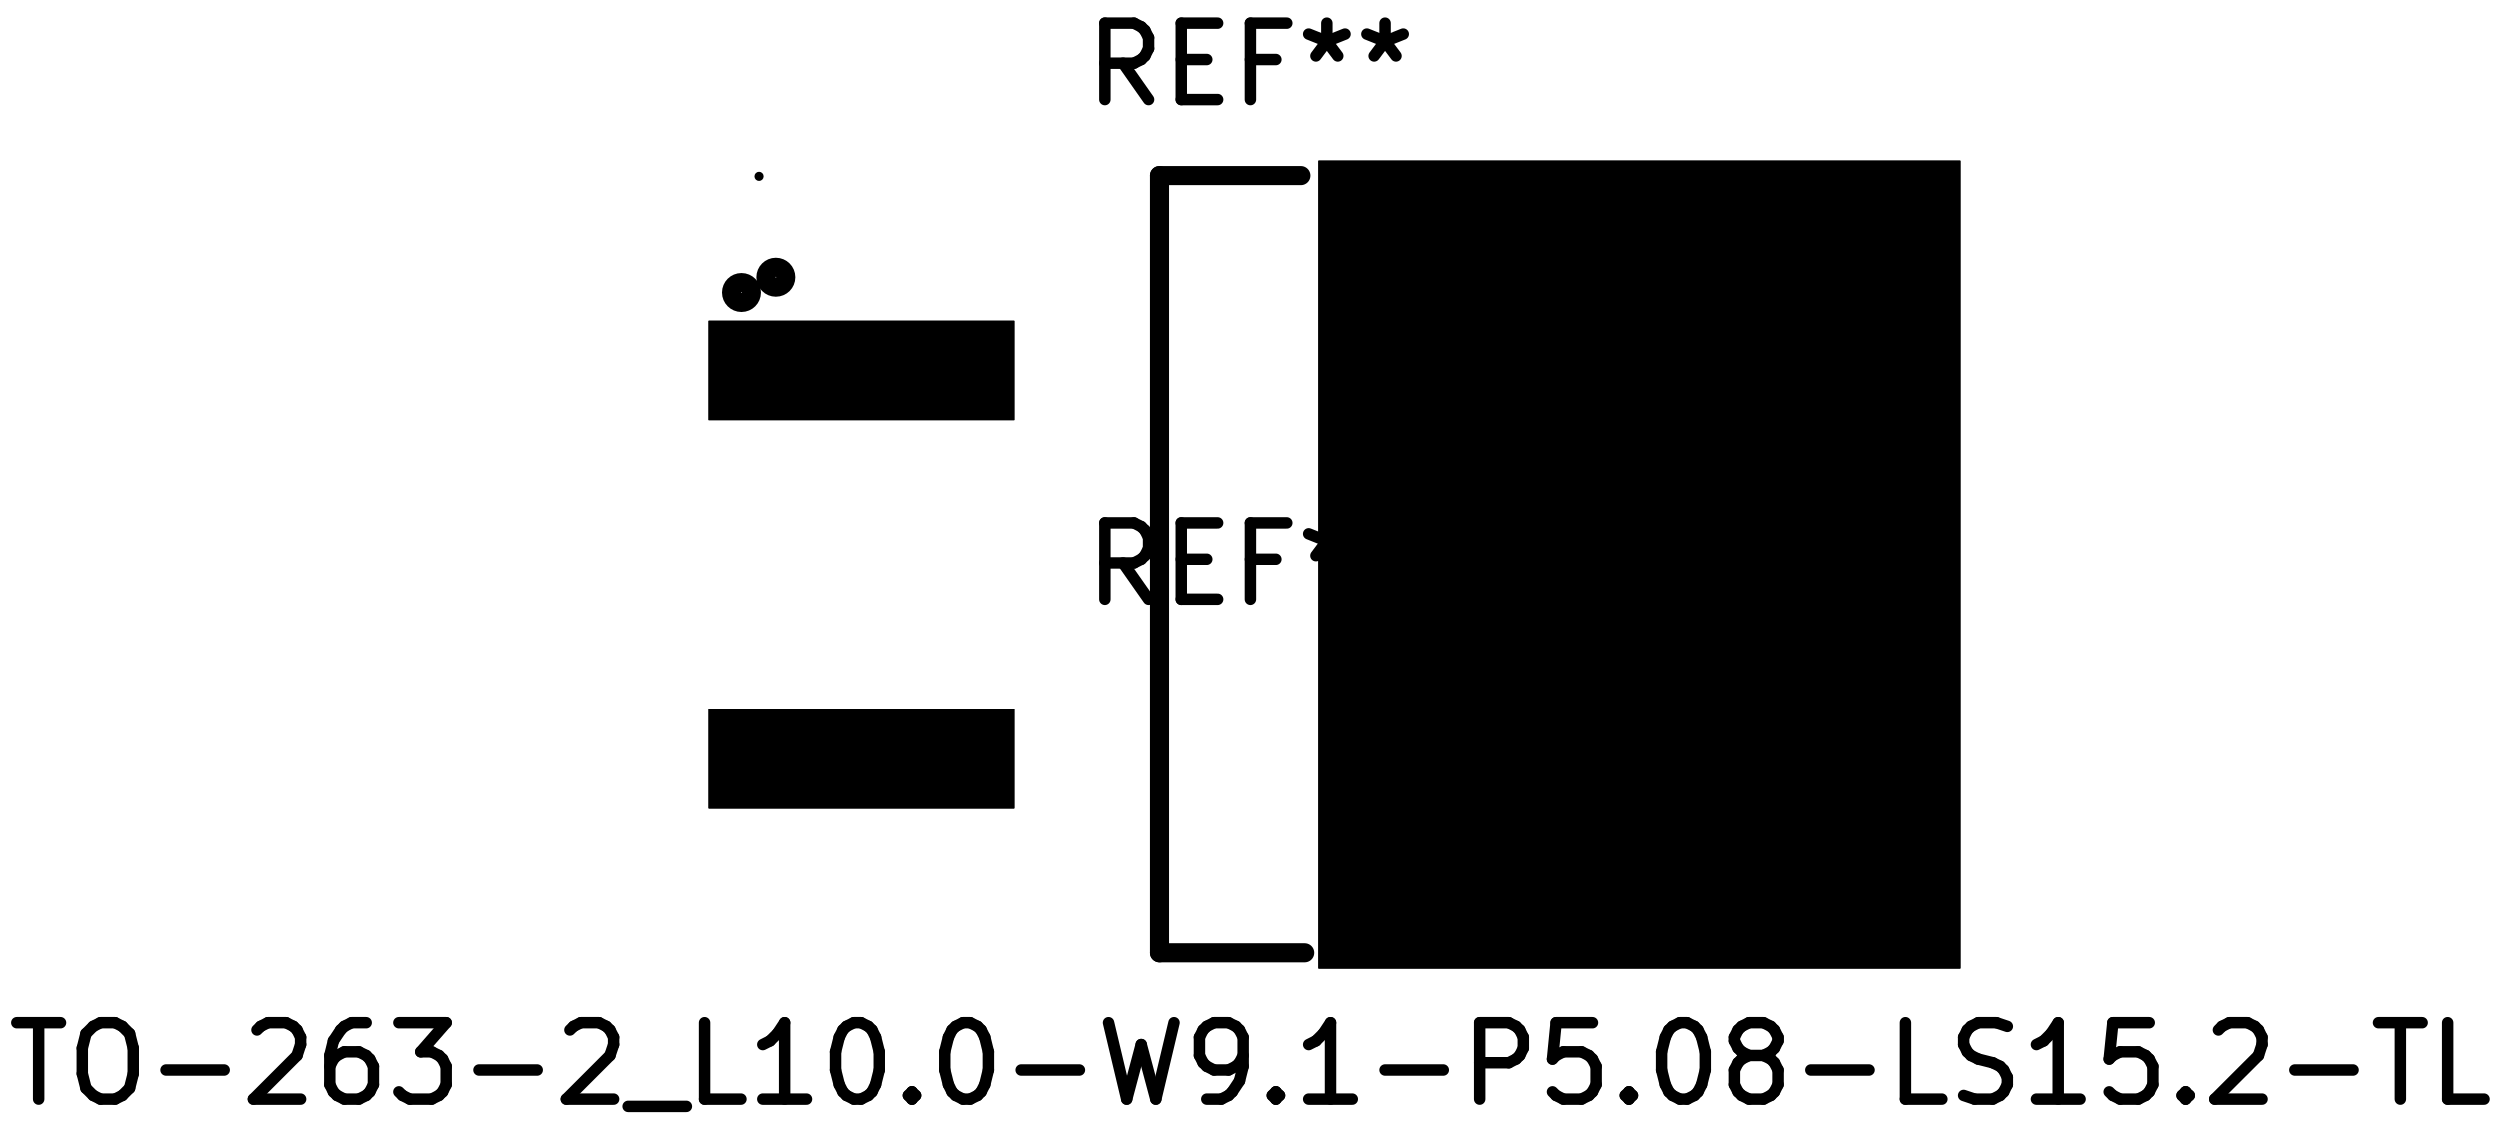
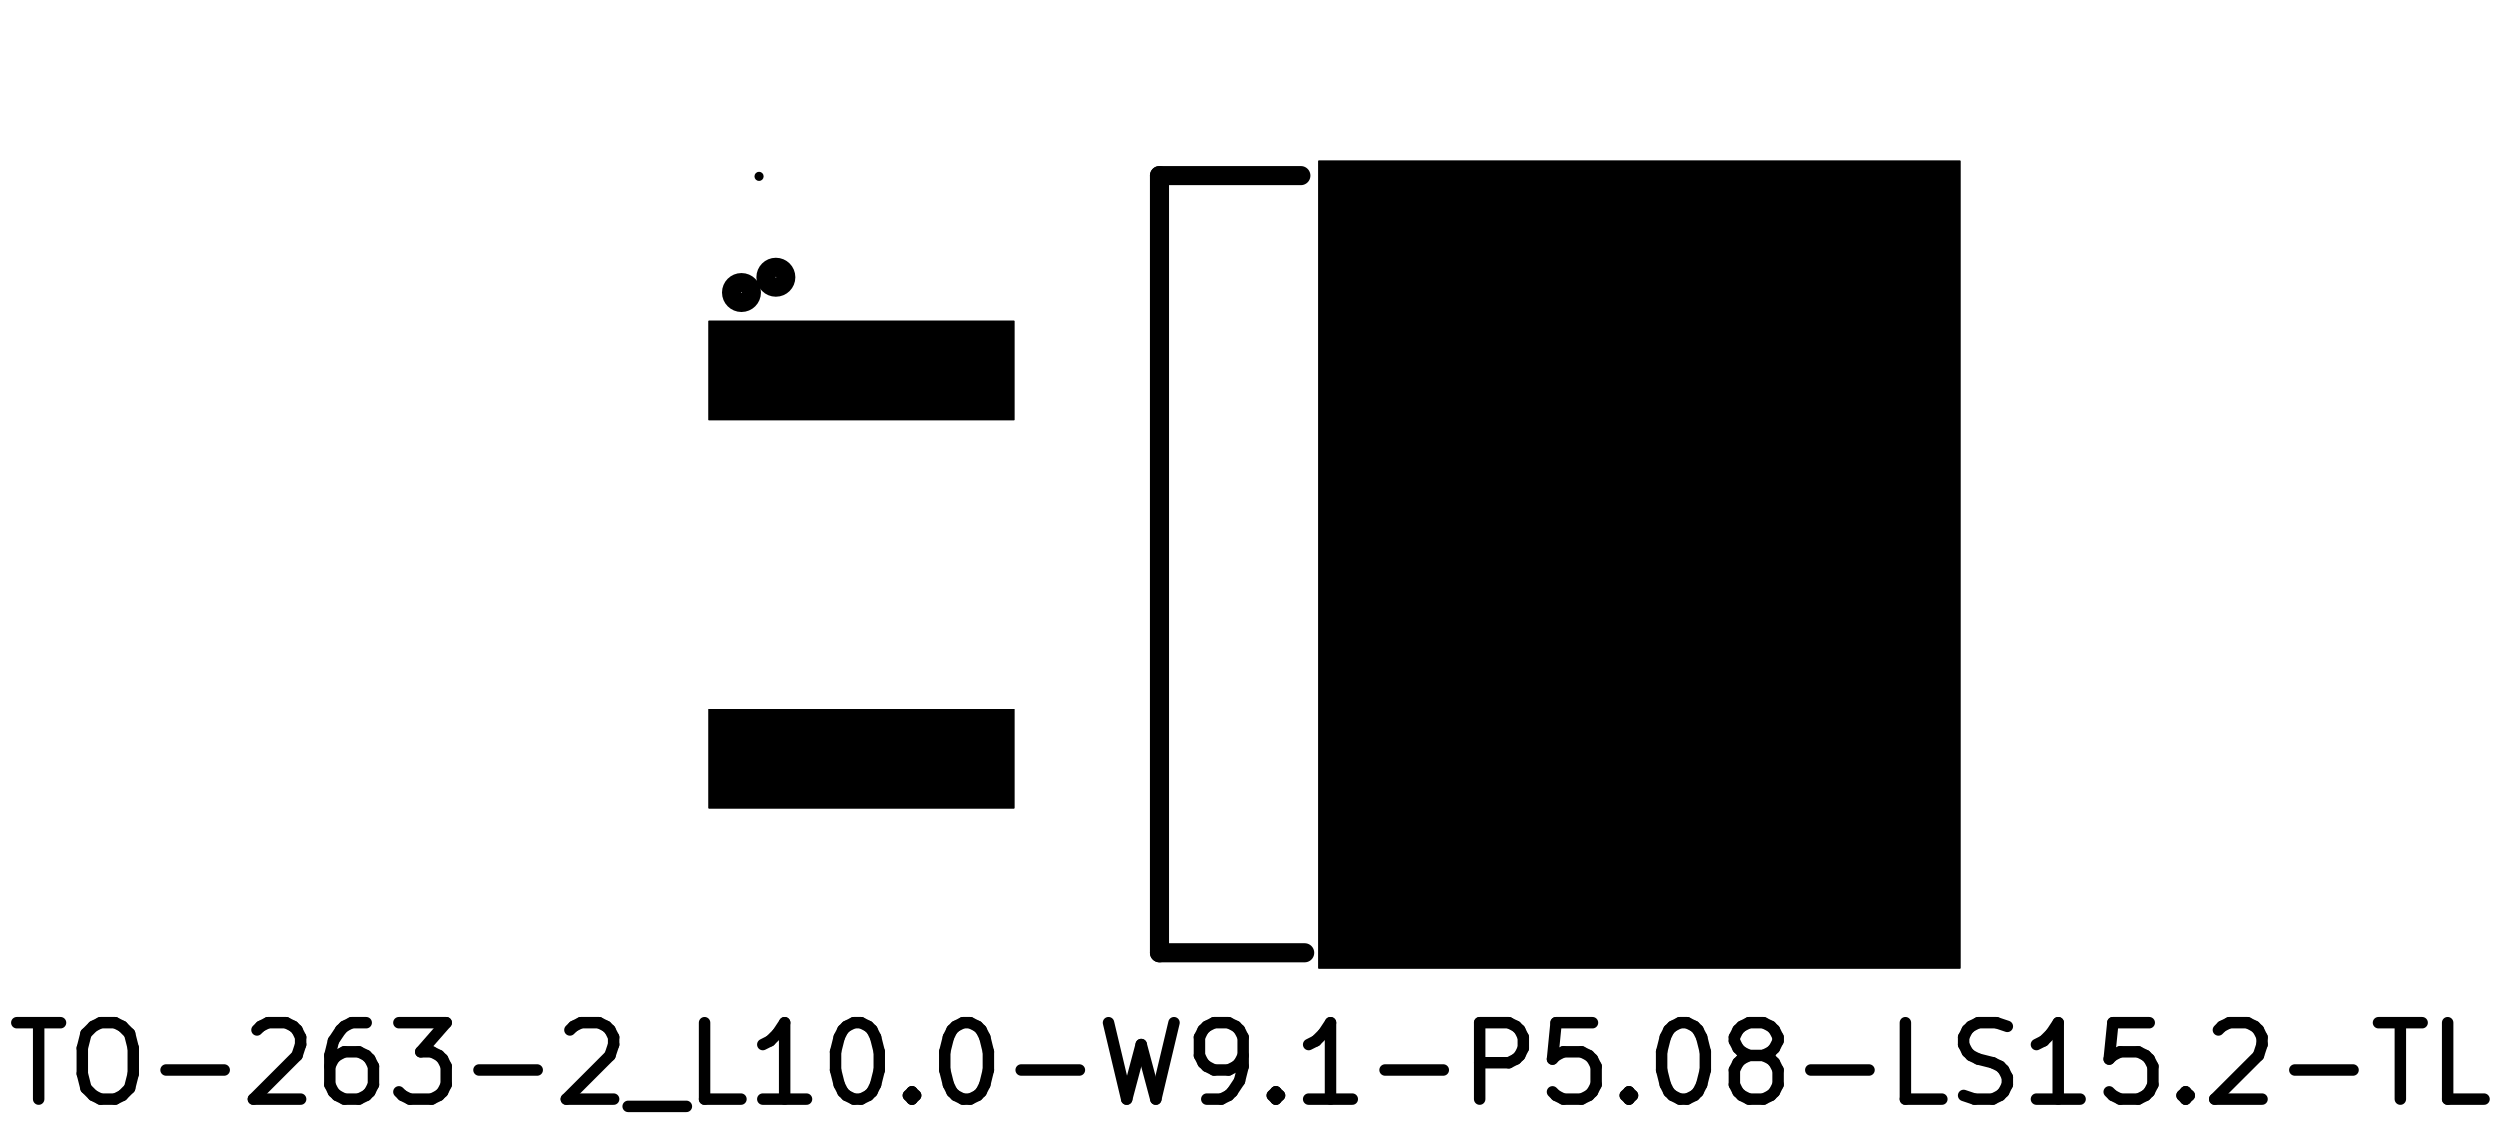
<svg xmlns="http://www.w3.org/2000/svg" version="1.1" width="32.715mm" height="14.757mm" viewBox="0 0 32.715 14.757">
  <g style="fill:#000000; fill-opacity:1;stroke:#000000; stroke-opacity:1; stroke-linecap:round; stroke-linejoin:round;" transform="translate(0 0) scale(1 1)">
    <path style="fill:#000000; fill-opacity:1; stroke:none;fill-rule:evenodd;" d="M 9.273,5.498 9.273,4.198 13.273,4.198 13.273,5.498 Z" />
    <path style="fill:#000000; fill-opacity:1; stroke:none;fill-rule:evenodd;" d="M 9.273,10.578 9.273,9.278 13.273,9.278 13.273,10.578 Z" />
    <path style="fill:#000000; fill-opacity:1; stroke:none;fill-rule:evenodd;" d="M 17.253,12.673 17.253,2.103 25.653,2.103 25.653,12.673 Z" />
    <path style="fill:#000000; fill-opacity:1; stroke:none;fill-rule:evenodd;" d="M 9.273,5.498 9.273,4.198 13.273,4.198 13.273,5.498 Z" />
    <path style="fill:#000000; fill-opacity:1; stroke:none;fill-rule:evenodd;" d="M 9.273,10.578 9.273,9.278 13.273,9.278 13.273,10.578 Z" />
    <path style="fill:#000000; fill-opacity:1; stroke:none;fill-rule:evenodd;" d="M 17.253,12.673 17.253,2.103 25.653,2.103 25.653,12.673 Z" />
    <path style="fill:#000000; fill-opacity:1; stroke:none;fill-rule:evenodd;" d="M 9.273,5.498 9.273,4.198 13.273,4.198 13.273,5.498 Z" />
    <path style="fill:#000000; fill-opacity:1; stroke:none;fill-rule:evenodd;" d="M 9.273,10.578 9.273,9.278 13.273,9.278 13.273,10.578 Z" />
    <path style="fill:#000000; fill-opacity:1; stroke:none;fill-rule:evenodd;" d="M 17.253,12.673 17.253,2.103 25.653,2.103 25.653,12.673 Z" />
  </g>
  <g style="fill:none;  stroke:#000000; stroke-width:0.15; stroke-opacity:1;  stroke-linecap:round; stroke-linejoin:round;">
-     <text x="16.363" y="1.348" textLength="4.536" font-size="1.333" lengthAdjust="spacingAndGlyphs" text-anchor="middle" opacity="0" stroke-opacity="0">REF**</text>
-     <g class="stroked-text">
-       <path d="M15.03 1.303 L14.696 0.827 " />
-       <path d="M14.458 1.303 L14.458 0.303 " />
-       <path d="M14.458 0.303 L14.839 0.303 " />
-       <path d="M14.839 0.303 L14.934 0.351 " />
-       <path d="M14.934 0.351 L14.982 0.398 " />
-       <path d="M14.982 0.398 L15.03 0.493 " />
-       <path d="M15.03 0.493 L15.03 0.636 " />
-       <path d="M15.03 0.636 L14.982 0.732 " />
-       <path d="M14.982 0.732 L14.934 0.779 " />
-       <path d="M14.934 0.779 L14.839 0.827 " />
-       <path d="M14.839 0.827 L14.458 0.827 " />
-       <path d="M15.458 0.779 L15.792 0.779 " />
-       <path d="M15.934 1.303 L15.458 1.303 " />
-       <path d="M15.458 1.303 L15.458 0.303 " />
-       <path d="M15.458 0.303 L15.934 0.303 " />
-       <path d="M16.696 0.779 L16.363 0.779 " />
-       <path d="M16.363 1.303 L16.363 0.303 " />
-       <path d="M16.363 0.303 L16.839 0.303 " />
-       <path d="M17.363 0.303 L17.363 0.541 " />
-       <path d="M17.125 0.446 L17.363 0.541 " />
-       <path d="M17.363 0.541 L17.601 0.446 " />
-       <path d="M17.22 0.732 L17.363 0.541 " />
-       <path d="M17.363 0.541 L17.506 0.732 " />
-       <path d="M18.125 0.303 L18.125 0.541 " />
-       <path d="M17.887 0.446 L18.125 0.541 " />
-       <path d="M18.125 0.541 L18.363 0.446 " />
-       <path d="M17.982 0.732 L18.125 0.541 " />
-       <path d="M18.125 0.541 L18.268 0.732 " />
-     </g>
-   </g>
+ </g>
  <g style="fill:none;  stroke:#000000; stroke-width:0.25; stroke-opacity:1;  stroke-linecap:round; stroke-linejoin:round;">
    <path d="M17.023 2.298 L15.173 2.298 " />
    <path d="M15.173 2.298 L15.173 12.468 " />
    <path d="M15.173 12.468 L17.073 12.468 " />
    <circle cx="10.153" cy="3.628" r="0.13" />
  </g>
  <g style="fill:none;  stroke:#000000; stroke-width:0.15; stroke-opacity:1;  stroke-linecap:round; stroke-linejoin:round;">
    <text x="16.363" y="14.428" textLength="32.726" font-size="1.333" lengthAdjust="spacingAndGlyphs" text-anchor="middle" opacity="0" stroke-opacity="0">TO-263-2_L10.0-W9.1-P5.08-LS15.2-TL</text>
    <g class="stroked-text">
      <path d="M0.22 13.383 L0.792 13.383 " />
      <path d="M0.506 14.383 L0.506 13.383 " />
      <path d="M1.315 13.383 L1.506 13.383 " />
      <path d="M1.506 13.383 L1.601 13.431 " />
      <path d="M1.601 13.431 L1.696 13.526 " />
      <path d="M1.696 13.526 L1.744 13.716 " />
      <path d="M1.744 13.716 L1.744 14.05 " />
      <path d="M1.744 14.05 L1.696 14.24 " />
      <path d="M1.696 14.24 L1.601 14.335 " />
      <path d="M1.601 14.335 L1.506 14.383 " />
      <path d="M1.506 14.383 L1.315 14.383 " />
      <path d="M1.315 14.383 L1.22 14.335 " />
      <path d="M1.22 14.335 L1.125 14.24 " />
      <path d="M1.125 14.24 L1.077 14.05 " />
      <path d="M1.077 14.05 L1.077 13.716 " />
      <path d="M1.077 13.716 L1.125 13.526 " />
      <path d="M1.125 13.526 L1.22 13.431 " />
      <path d="M1.22 13.431 L1.315 13.383 " />
      <path d="M2.173 14.002 L2.934 14.002 " />
      <path d="M3.363 13.478 L3.411 13.431 " />
      <path d="M3.411 13.431 L3.506 13.383 " />
      <path d="M3.506 13.383 L3.744 13.383 " />
      <path d="M3.744 13.383 L3.839 13.431 " />
      <path d="M3.839 13.431 L3.887 13.478 " />
      <path d="M3.887 13.478 L3.934 13.573 " />
      <path d="M3.934 13.573 L3.934 13.669 " />
      <path d="M3.934 13.669 L3.887 13.812 " />
      <path d="M3.887 13.812 L3.316 14.383 " />
      <path d="M3.316 14.383 L3.934 14.383 " />
      <path d="M4.792 13.383 L4.601 13.383 " />
      <path d="M4.601 13.383 L4.506 13.431 " />
      <path d="M4.506 13.431 L4.458 13.478 " />
      <path d="M4.458 13.478 L4.363 13.621 " />
      <path d="M4.363 13.621 L4.316 13.812 " />
      <path d="M4.316 13.812 L4.316 14.193 " />
      <path d="M4.316 14.193 L4.363 14.288 " />
      <path d="M4.363 14.288 L4.411 14.335 " />
      <path d="M4.411 14.335 L4.506 14.383 " />
      <path d="M4.506 14.383 L4.696 14.383 " />
      <path d="M4.696 14.383 L4.792 14.335 " />
      <path d="M4.792 14.335 L4.839 14.288 " />
      <path d="M4.839 14.288 L4.887 14.193 " />
      <path d="M4.887 14.193 L4.887 13.954 " />
      <path d="M4.887 13.954 L4.839 13.859 " />
      <path d="M4.839 13.859 L4.792 13.812 " />
      <path d="M4.792 13.812 L4.696 13.764 " />
      <path d="M4.696 13.764 L4.506 13.764 " />
      <path d="M4.506 13.764 L4.411 13.812 " />
      <path d="M4.411 13.812 L4.363 13.859 " />
      <path d="M4.363 13.859 L4.316 13.954 " />
      <path d="M5.22 13.383 L5.839 13.383 " />
      <path d="M5.839 13.383 L5.506 13.764 " />
      <path d="M5.506 13.764 L5.649 13.764 " />
      <path d="M5.649 13.764 L5.744 13.812 " />
      <path d="M5.744 13.812 L5.792 13.859 " />
      <path d="M5.792 13.859 L5.839 13.954 " />
      <path d="M5.839 13.954 L5.839 14.193 " />
      <path d="M5.839 14.193 L5.792 14.288 " />
      <path d="M5.792 14.288 L5.744 14.335 " />
      <path d="M5.744 14.335 L5.649 14.383 " />
      <path d="M5.649 14.383 L5.363 14.383 " />
      <path d="M5.363 14.383 L5.268 14.335 " />
      <path d="M5.268 14.335 L5.22 14.288 " />
      <path d="M6.268 14.002 L7.03 14.002 " />
      <path d="M7.458 13.478 L7.506 13.431 " />
      <path d="M7.506 13.431 L7.601 13.383 " />
      <path d="M7.601 13.383 L7.839 13.383 " />
      <path d="M7.839 13.383 L7.934 13.431 " />
      <path d="M7.934 13.431 L7.982 13.478 " />
      <path d="M7.982 13.478 L8.03 13.573 " />
      <path d="M8.03 13.573 L8.03 13.669 " />
      <path d="M8.03 13.669 L7.982 13.812 " />
      <path d="M7.982 13.812 L7.411 14.383 " />
      <path d="M7.411 14.383 L8.03 14.383 " />
      <path d="M8.22 14.478 L8.982 14.478 " />
      <path d="M9.696 14.383 L9.22 14.383 " />
      <path d="M9.22 14.383 L9.22 13.383 " />
      <path d="M10.554 14.383 L9.982 14.383 " />
      <path d="M10.268 14.383 L10.268 13.383 " />
      <path d="M10.268 13.383 L10.173 13.526 " />
      <path d="M10.173 13.526 L10.077 13.621 " />
      <path d="M10.077 13.621 L9.982 13.669 " />
      <path d="M11.173 13.383 L11.268 13.383 " />
      <path d="M11.268 13.383 L11.363 13.431 " />
      <path d="M11.363 13.431 L11.411 13.478 " />
      <path d="M11.411 13.478 L11.458 13.573 " />
      <path d="M11.458 13.573 L11.506 13.764 " />
      <path d="M11.506 13.764 L11.506 14.002 " />
      <path d="M11.506 14.002 L11.458 14.193 " />
      <path d="M11.458 14.193 L11.411 14.288 " />
      <path d="M11.411 14.288 L11.363 14.335 " />
      <path d="M11.363 14.335 L11.268 14.383 " />
      <path d="M11.268 14.383 L11.173 14.383 " />
      <path d="M11.173 14.383 L11.077 14.335 " />
      <path d="M11.077 14.335 L11.03 14.288 " />
      <path d="M11.03 14.288 L10.982 14.193 " />
      <path d="M10.982 14.193 L10.934 14.002 " />
      <path d="M10.934 14.002 L10.934 13.764 " />
      <path d="M10.934 13.764 L10.982 13.573 " />
      <path d="M10.982 13.573 L11.03 13.478 " />
      <path d="M11.03 13.478 L11.077 13.431 " />
      <path d="M11.077 13.431 L11.173 13.383 " />
      <path d="M11.934 14.288 L11.982 14.335 " />
      <path d="M11.982 14.335 L11.934 14.383 " />
      <path d="M11.934 14.383 L11.887 14.335 " />
      <path d="M11.887 14.335 L11.934 14.288 " />
      <path d="M11.934 14.288 L11.934 14.383 " />
      <path d="M12.601 13.383 L12.696 13.383 " />
      <path d="M12.696 13.383 L12.792 13.431 " />
      <path d="M12.792 13.431 L12.839 13.478 " />
      <path d="M12.839 13.478 L12.887 13.573 " />
      <path d="M12.887 13.573 L12.934 13.764 " />
      <path d="M12.934 13.764 L12.934 14.002 " />
      <path d="M12.934 14.002 L12.887 14.193 " />
      <path d="M12.887 14.193 L12.839 14.288 " />
      <path d="M12.839 14.288 L12.792 14.335 " />
      <path d="M12.792 14.335 L12.696 14.383 " />
      <path d="M12.696 14.383 L12.601 14.383 " />
      <path d="M12.601 14.383 L12.506 14.335 " />
      <path d="M12.506 14.335 L12.458 14.288 " />
      <path d="M12.458 14.288 L12.411 14.193 " />
      <path d="M12.411 14.193 L12.363 14.002 " />
      <path d="M12.363 14.002 L12.363 13.764 " />
      <path d="M12.363 13.764 L12.411 13.573 " />
      <path d="M12.411 13.573 L12.458 13.478 " />
      <path d="M12.458 13.478 L12.506 13.431 " />
      <path d="M12.506 13.431 L12.601 13.383 " />
      <path d="M13.363 14.002 L14.125 14.002 " />
      <path d="M14.506 13.383 L14.744 14.383 " />
      <path d="M14.744 14.383 L14.934 13.669 " />
      <path d="M14.934 13.669 L15.125 14.383 " />
      <path d="M15.125 14.383 L15.363 13.383 " />
      <path d="M15.792 14.383 L15.982 14.383 " />
      <path d="M15.982 14.383 L16.077 14.335 " />
      <path d="M16.077 14.335 L16.125 14.288 " />
      <path d="M16.125 14.288 L16.22 14.145 " />
      <path d="M16.22 14.145 L16.268 13.954 " />
      <path d="M16.268 13.954 L16.268 13.573 " />
      <path d="M16.268 13.573 L16.22 13.478 " />
      <path d="M16.22 13.478 L16.173 13.431 " />
      <path d="M16.173 13.431 L16.077 13.383 " />
      <path d="M16.077 13.383 L15.887 13.383 " />
      <path d="M15.887 13.383 L15.792 13.431 " />
      <path d="M15.792 13.431 L15.744 13.478 " />
      <path d="M15.744 13.478 L15.696 13.573 " />
      <path d="M15.696 13.573 L15.696 13.812 " />
      <path d="M15.696 13.812 L15.744 13.907 " />
      <path d="M15.744 13.907 L15.792 13.954 " />
      <path d="M15.792 13.954 L15.887 14.002 " />
      <path d="M15.887 14.002 L16.077 14.002 " />
      <path d="M16.077 14.002 L16.173 13.954 " />
      <path d="M16.173 13.954 L16.22 13.907 " />
      <path d="M16.22 13.907 L16.268 13.812 " />
      <path d="M16.696 14.288 L16.744 14.335 " />
      <path d="M16.744 14.335 L16.696 14.383 " />
      <path d="M16.696 14.383 L16.649 14.335 " />
      <path d="M16.649 14.335 L16.696 14.288 " />
      <path d="M16.696 14.288 L16.696 14.383 " />
      <path d="M17.696 14.383 L17.125 14.383 " />
      <path d="M17.411 14.383 L17.411 13.383 " />
      <path d="M17.411 13.383 L17.316 13.526 " />
      <path d="M17.316 13.526 L17.22 13.621 " />
      <path d="M17.22 13.621 L17.125 13.669 " />
      <path d="M18.125 14.002 L18.887 14.002 " />
      <path d="M19.363 14.383 L19.363 13.383 " />
      <path d="M19.363 13.383 L19.744 13.383 " />
      <path d="M19.744 13.383 L19.839 13.431 " />
      <path d="M19.839 13.431 L19.887 13.478 " />
      <path d="M19.887 13.478 L19.934 13.573 " />
      <path d="M19.934 13.573 L19.934 13.716 " />
      <path d="M19.934 13.716 L19.887 13.812 " />
      <path d="M19.887 13.812 L19.839 13.859 " />
      <path d="M19.839 13.859 L19.744 13.907 " />
      <path d="M19.744 13.907 L19.363 13.907 " />
      <path d="M20.839 13.383 L20.363 13.383 " />
      <path d="M20.363 13.383 L20.316 13.859 " />
      <path d="M20.316 13.859 L20.363 13.812 " />
      <path d="M20.363 13.812 L20.458 13.764 " />
      <path d="M20.458 13.764 L20.696 13.764 " />
      <path d="M20.696 13.764 L20.792 13.812 " />
      <path d="M20.792 13.812 L20.839 13.859 " />
      <path d="M20.839 13.859 L20.887 13.954 " />
      <path d="M20.887 13.954 L20.887 14.193 " />
      <path d="M20.887 14.193 L20.839 14.288 " />
      <path d="M20.839 14.288 L20.792 14.335 " />
      <path d="M20.792 14.335 L20.696 14.383 " />
      <path d="M20.696 14.383 L20.458 14.383 " />
      <path d="M20.458 14.383 L20.363 14.335 " />
      <path d="M20.363 14.335 L20.316 14.288 " />
      <path d="M21.316 14.288 L21.363 14.335 " />
      <path d="M21.363 14.335 L21.316 14.383 " />
      <path d="M21.316 14.383 L21.268 14.335 " />
      <path d="M21.268 14.335 L21.316 14.288 " />
      <path d="M21.316 14.288 L21.316 14.383 " />
      <path d="M21.982 13.383 L22.077 13.383 " />
      <path d="M22.077 13.383 L22.173 13.431 " />
      <path d="M22.173 13.431 L22.22 13.478 " />
      <path d="M22.22 13.478 L22.268 13.573 " />
      <path d="M22.268 13.573 L22.316 13.764 " />
      <path d="M22.316 13.764 L22.316 14.002 " />
      <path d="M22.316 14.002 L22.268 14.193 " />
      <path d="M22.268 14.193 L22.22 14.288 " />
      <path d="M22.22 14.288 L22.173 14.335 " />
      <path d="M22.173 14.335 L22.077 14.383 " />
      <path d="M22.077 14.383 L21.982 14.383 " />
      <path d="M21.982 14.383 L21.887 14.335 " />
      <path d="M21.887 14.335 L21.839 14.288 " />
      <path d="M21.839 14.288 L21.792 14.193 " />
      <path d="M21.792 14.193 L21.744 14.002 " />
      <path d="M21.744 14.002 L21.744 13.764 " />
      <path d="M21.744 13.764 L21.792 13.573 " />
      <path d="M21.792 13.573 L21.839 13.478 " />
      <path d="M21.839 13.478 L21.887 13.431 " />
      <path d="M21.887 13.431 L21.982 13.383 " />
      <path d="M22.887 13.812 L22.792 13.764 " />
      <path d="M22.792 13.764 L22.744 13.716 " />
      <path d="M22.744 13.716 L22.696 13.621 " />
      <path d="M22.696 13.621 L22.696 13.573 " />
      <path d="M22.696 13.573 L22.744 13.478 " />
      <path d="M22.744 13.478 L22.792 13.431 " />
      <path d="M22.792 13.431 L22.887 13.383 " />
      <path d="M22.887 13.383 L23.077 13.383 " />
      <path d="M23.077 13.383 L23.173 13.431 " />
      <path d="M23.173 13.431 L23.22 13.478 " />
      <path d="M23.22 13.478 L23.268 13.573 " />
      <path d="M23.268 13.573 L23.268 13.621 " />
      <path d="M23.268 13.621 L23.22 13.716 " />
      <path d="M23.22 13.716 L23.173 13.764 " />
      <path d="M23.173 13.764 L23.077 13.812 " />
      <path d="M23.077 13.812 L22.887 13.812 " />
      <path d="M22.887 13.812 L22.792 13.859 " />
      <path d="M22.792 13.859 L22.744 13.907 " />
      <path d="M22.744 13.907 L22.696 14.002 " />
      <path d="M22.696 14.002 L22.696 14.193 " />
      <path d="M22.696 14.193 L22.744 14.288 " />
      <path d="M22.744 14.288 L22.792 14.335 " />
      <path d="M22.792 14.335 L22.887 14.383 " />
      <path d="M22.887 14.383 L23.077 14.383 " />
      <path d="M23.077 14.383 L23.173 14.335 " />
      <path d="M23.173 14.335 L23.22 14.288 " />
      <path d="M23.22 14.288 L23.268 14.193 " />
      <path d="M23.268 14.193 L23.268 14.002 " />
      <path d="M23.268 14.002 L23.22 13.907 " />
      <path d="M23.22 13.907 L23.173 13.859 " />
      <path d="M23.173 13.859 L23.077 13.812 " />
      <path d="M23.696 14.002 L24.458 14.002 " />
      <path d="M25.411 14.383 L24.934 14.383 " />
      <path d="M24.934 14.383 L24.934 13.383 " />
      <path d="M25.696 14.335 L25.839 14.383 " />
      <path d="M25.839 14.383 L26.077 14.383 " />
      <path d="M26.077 14.383 L26.173 14.335 " />
      <path d="M26.173 14.335 L26.22 14.288 " />
      <path d="M26.22 14.288 L26.268 14.193 " />
      <path d="M26.268 14.193 L26.268 14.097 " />
      <path d="M26.268 14.097 L26.22 14.002 " />
      <path d="M26.22 14.002 L26.173 13.954 " />
      <path d="M26.173 13.954 L26.077 13.907 " />
      <path d="M26.077 13.907 L25.887 13.859 " />
      <path d="M25.887 13.859 L25.792 13.812 " />
      <path d="M25.792 13.812 L25.744 13.764 " />
      <path d="M25.744 13.764 L25.696 13.669 " />
      <path d="M25.696 13.669 L25.696 13.573 " />
      <path d="M25.696 13.573 L25.744 13.478 " />
      <path d="M25.744 13.478 L25.792 13.431 " />
      <path d="M25.792 13.431 L25.887 13.383 " />
      <path d="M25.887 13.383 L26.125 13.383 " />
      <path d="M26.125 13.383 L26.268 13.431 " />
      <path d="M27.22 14.383 L26.649 14.383 " />
      <path d="M26.934 14.383 L26.934 13.383 " />
      <path d="M26.934 13.383 L26.839 13.526 " />
      <path d="M26.839 13.526 L26.744 13.621 " />
      <path d="M26.744 13.621 L26.649 13.669 " />
      <path d="M28.125 13.383 L27.649 13.383 " />
      <path d="M27.649 13.383 L27.601 13.859 " />
      <path d="M27.601 13.859 L27.649 13.812 " />
      <path d="M27.649 13.812 L27.744 13.764 " />
      <path d="M27.744 13.764 L27.982 13.764 " />
      <path d="M27.982 13.764 L28.077 13.812 " />
      <path d="M28.077 13.812 L28.125 13.859 " />
      <path d="M28.125 13.859 L28.173 13.954 " />
      <path d="M28.173 13.954 L28.173 14.193 " />
      <path d="M28.173 14.193 L28.125 14.288 " />
      <path d="M28.125 14.288 L28.077 14.335 " />
      <path d="M28.077 14.335 L27.982 14.383 " />
      <path d="M27.982 14.383 L27.744 14.383 " />
      <path d="M27.744 14.383 L27.649 14.335 " />
      <path d="M27.649 14.335 L27.601 14.288 " />
      <path d="M28.601 14.288 L28.649 14.335 " />
      <path d="M28.649 14.335 L28.601 14.383 " />
      <path d="M28.601 14.383 L28.554 14.335 " />
      <path d="M28.554 14.335 L28.601 14.288 " />
      <path d="M28.601 14.288 L28.601 14.383 " />
      <path d="M29.03 13.478 L29.077 13.431 " />
      <path d="M29.077 13.431 L29.173 13.383 " />
      <path d="M29.173 13.383 L29.411 13.383 " />
      <path d="M29.411 13.383 L29.506 13.431 " />
      <path d="M29.506 13.431 L29.554 13.478 " />
      <path d="M29.554 13.478 L29.601 13.573 " />
      <path d="M29.601 13.573 L29.601 13.669 " />
      <path d="M29.601 13.669 L29.554 13.812 " />
      <path d="M29.554 13.812 L28.982 14.383 " />
      <path d="M28.982 14.383 L29.601 14.383 " />
      <path d="M30.03 14.002 L30.792 14.002 " />
      <path d="M31.125 13.383 L31.696 13.383 " />
      <path d="M31.411 14.383 L31.411 13.383 " />
      <path d="M32.506 14.383 L32.03 14.383 " />
      <path d="M32.03 14.383 L32.03 13.383 " />
    </g>
-     <text x="16.363" y="7.888" textLength="4.536" font-size="1.333" lengthAdjust="spacingAndGlyphs" text-anchor="middle" opacity="0" stroke-opacity="0">REF**</text>
-     <g class="stroked-text">
-       <path d="M15.03 7.843 L14.696 7.367 " />
-       <path d="M14.458 7.843 L14.458 6.843 " />
-       <path d="M14.458 6.843 L14.839 6.843 " />
-       <path d="M14.839 6.843 L14.934 6.891 " />
-       <path d="M14.934 6.891 L14.982 6.938 " />
-       <path d="M14.982 6.938 L15.03 7.034 " />
-       <path d="M15.03 7.034 L15.03 7.176 " />
-       <path d="M15.03 7.176 L14.982 7.272 " />
-       <path d="M14.982 7.272 L14.934 7.319 " />
-       <path d="M14.934 7.319 L14.839 7.367 " />
-       <path d="M14.839 7.367 L14.458 7.367 " />
-       <path d="M15.458 7.319 L15.792 7.319 " />
-       <path d="M15.934 7.843 L15.458 7.843 " />
-       <path d="M15.458 7.843 L15.458 6.843 " />
-       <path d="M15.458 6.843 L15.934 6.843 " />
-       <path d="M16.696 7.319 L16.363 7.319 " />
-       <path d="M16.363 7.843 L16.363 6.843 " />
-       <path d="M16.363 6.843 L16.839 6.843 " />
-       <path d="M17.363 6.843 L17.363 7.081 " />
-       <path d="M17.125 6.986 L17.363 7.081 " />
-       <path d="M17.363 7.081 L17.601 6.986 " />
-       <path d="M17.22 7.272 L17.363 7.081 " />
-       <path d="M17.363 7.081 L17.506 7.272 " />
-       <path d="M18.125 6.843 L18.125 7.081 " />
-       <path d="M17.887 6.986 L18.125 7.081 " />
-       <path d="M18.125 7.081 L18.363 6.986 " />
-       <path d="M17.982 7.272 L18.125 7.081 " />
-       <path d="M18.125 7.081 L18.268 7.272 " />
-     </g>
  </g>
  <g style="fill:none;  stroke:#000000; stroke-width:0.06; stroke-opacity:1;  stroke-linecap:round; stroke-linejoin:round;">
    <circle cx="9.933" cy="2.308" r="0.03" />
  </g>
  <g style="fill:none;  stroke:#000000; stroke-width:0.25; stroke-opacity:1;  stroke-linecap:round; stroke-linejoin:round;">
    <circle cx="9.703" cy="3.828" r="0.13" />
  </g>
</svg>
